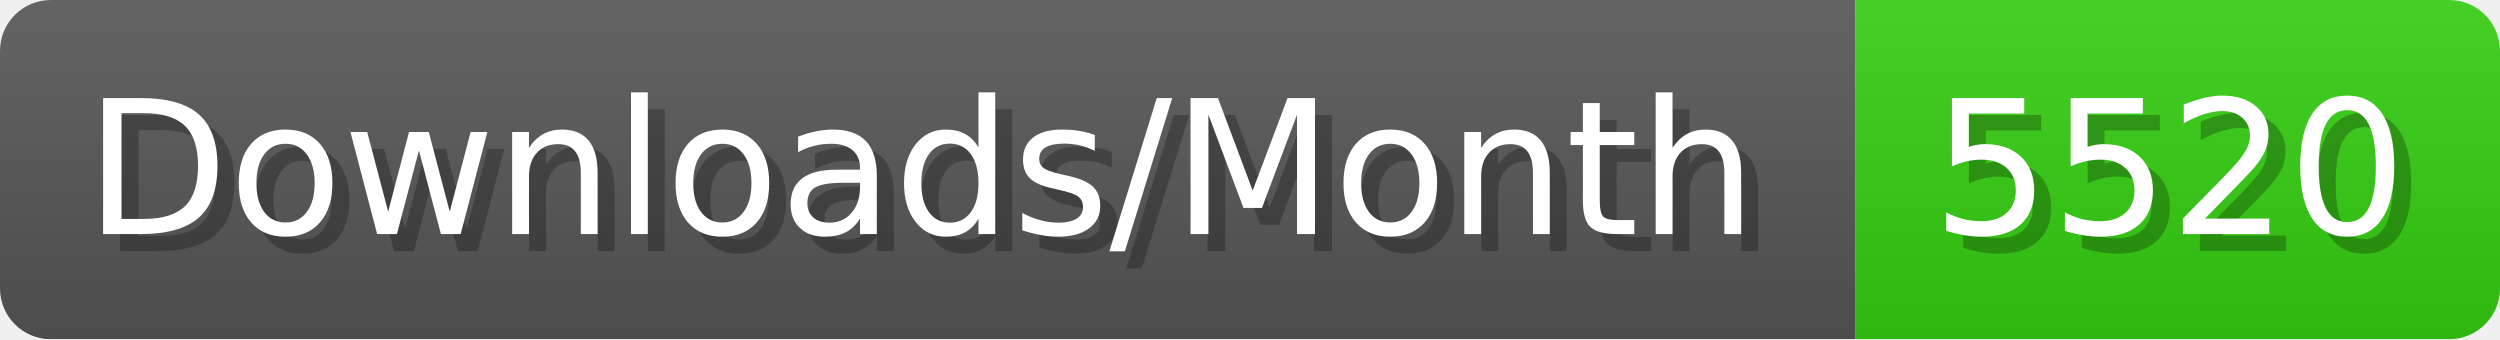
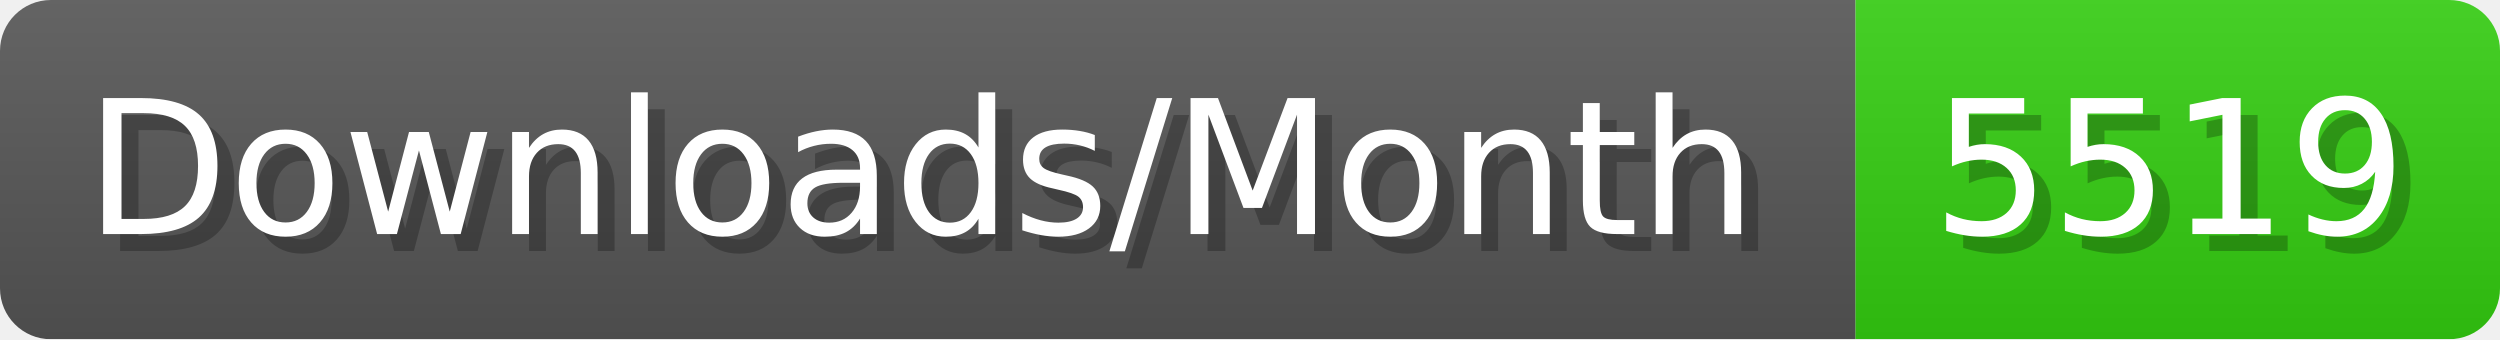
- <svg xmlns="http://www.w3.org/2000/svg" width="147.4" height="20" viewBox="0 0 1474 200" role="img" aria-label="Downloads/Month: 5520">
+ <svg xmlns="http://www.w3.org/2000/svg" width="147.4" height="20" viewBox="0 0 1474 200" role="img" aria-label="Downloads/Month: 5519">
  <linearGradient id="YlXUI" x2="0" y2="100%">
    <stop offset="0" stop-opacity=".1" stop-color="#EEE" />
    <stop offset="1" stop-opacity=".1" />
  </linearGradient>
  <mask id="JHhop">
    <rect width="1474" height="200" rx="30" fill="#FFF" />
  </mask>
  <g mask="url(#JHhop)">
    <rect width="1094" height="200" fill="#555" />
    <rect width="380" height="200" fill="#3C1" x="1094" />
    <rect width="1474" height="200" fill="url(#YlXUI)" />
  </g>
  <g aria-hidden="true" fill="#fff" text-anchor="start" font-family="Verdana,DejaVu Sans,sans-serif" font-size="110">
    <text x="60" y="148" textLength="994" fill="#000" opacity="0.25">Downloads/Month</text>
    <text x="50" y="138" textLength="994">Downloads/Month</text>
-     <text x="1149" y="148" textLength="280" fill="#000" opacity="0.25">5520</text>
-     <text x="1139" y="138" textLength="280">5520</text>
+     <text x="1149" y="148" textLength="280" fill="#000" opacity="0.25">5519</text>
+     <text x="1139" y="138" textLength="280">5519</text>
  </g>
</svg>
